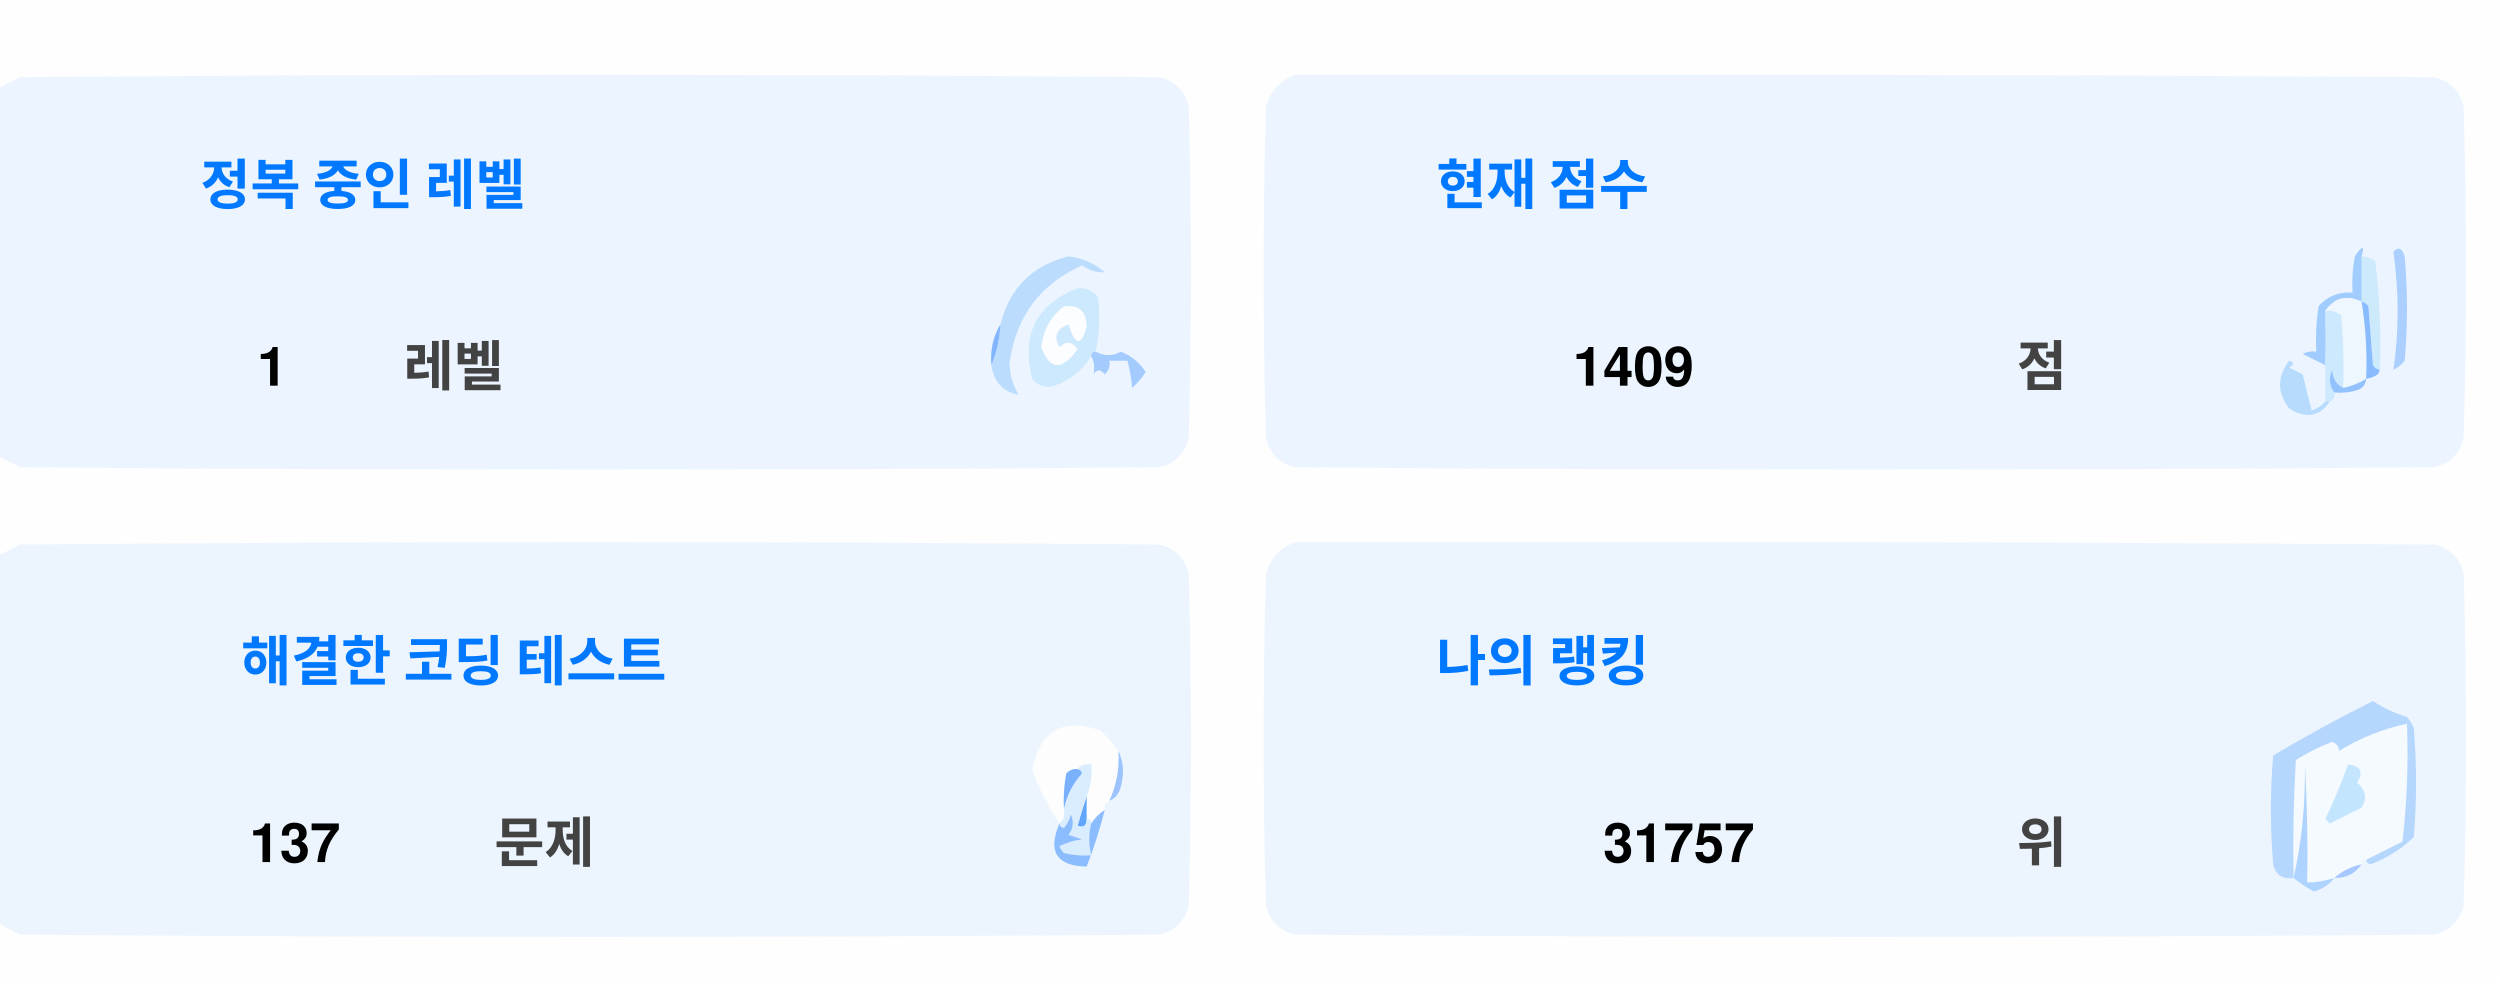
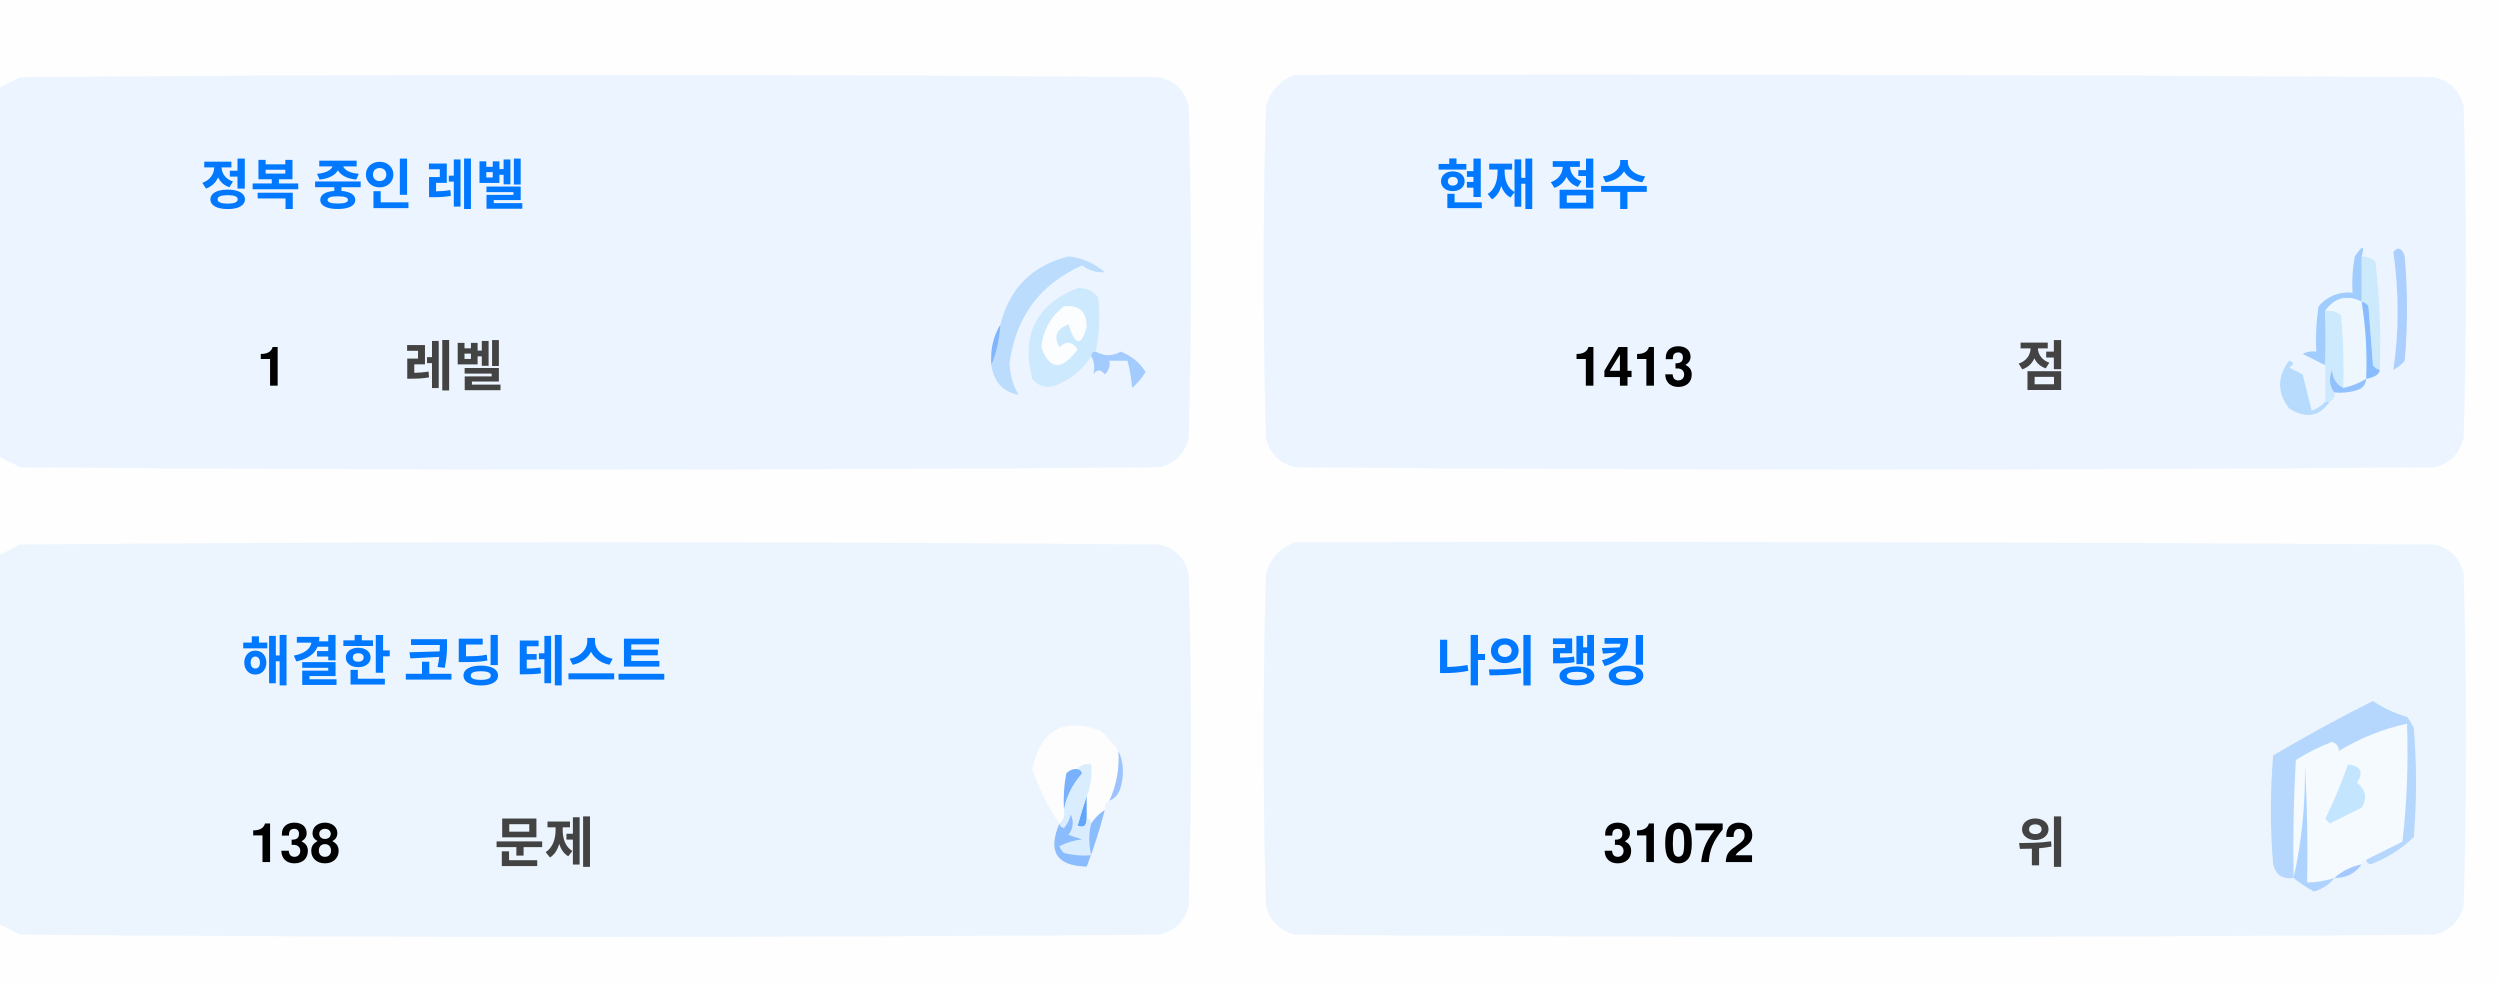
<svg xmlns="http://www.w3.org/2000/svg" version="1.1" width="551px" height="217px" style="shape-rendering:geometricPrecision; text-rendering:geometricPrecision; image-rendering:optimizeQuality; fill-rule:evenodd; clip-rule:evenodd">
  <style>.title {fill: #434343;font-size: 1rem;line-height: 1.5rem;font-weight: bold;font-family: -apple-system, BlinkMacSystemFont, Segoe UI, Helvetica, Arial, sans-serif, Apple Color Emoji, Segoe UI Emoji;}.desc {fill: #434343;font-size: 2.5rem;font-weight: bold;line-height: 1.5rem;font-family: -apple-system, BlinkMacSystemFont, Segoe UI, Helvetica, Arial, sans-serif, Apple Color Emoji, Segoe UI Emoji;}.desc-2 {fill: #434343;font-size: 1rem;font-weight: bold;line-height: 1.5rem;font-family: -apple-system, BlinkMacSystemFont, Segoe UI, Helvetica, Arial, sans-serif, Apple Color Emoji, Segoe UI Emoji;}.text, .desc {animation: twinkling 4s ease-in-out infinite;}@keyframes twinkling {40% { opacity: 1; }50% { opacity: 0.5; }60% { opacity: 1; }70% { opacity: 0.5; }80% { opacity: 1; }}</style>
  <g>
    <path style="opacity:1" fill="#fefefe" d="M -0.5,-0.5 C 183.167,-0.5 366.833,-0.5 550.5,-0.5C 550.5,71.833 550.5,144.167 550.5,216.5C 366.833,216.5 183.167,216.5 -0.5,216.5C -0.5,212.167 -0.5,207.833 -0.5,203.5C 1.14,204.32 2.807,205.153 4.5,206C 88.167,206.667 171.833,206.667 255.5,206C 259,205.167 261.167,203 262,199.5C 262.667,175.167 262.667,150.833 262,126.5C 261.167,123 259,120.833 255.5,120C 171.833,119.333 88.167,119.333 4.5,120C 2.807,120.847 1.14,121.68 -0.5,122.5C -0.5,115.167 -0.5,107.833 -0.5,100.5C 1.14,101.32 2.807,102.153 4.5,103C 88.167,103.667 171.833,103.667 255.5,103C 259,102.167 261.167,100 262,96.5C 262.667,72.167 262.667,47.833 262,23.5C 261.167,20 259,17.833 255.5,17C 171.833,16.333 88.167,16.333 4.5,17C 2.807,17.847 1.14,18.68 -0.5,19.5C -0.5,12.833 -0.5,6.167 -0.5,-0.5 Z" />
  </g>
  <g>
    <path style="opacity:1" fill="#ecf5ff" d="M -0.5,100.5 C -0.5,73.5 -0.5,46.5 -0.5,19.5C 1.14,18.68 2.807,17.847 4.5,17C 88.167,16.333 171.833,16.333 255.5,17C 259,17.833 261.167,20 262,23.5C 262.667,47.833 262.667,72.167 262,96.5C 261.167,100 259,102.167 255.5,103C 171.833,103.667 88.167,103.667 4.5,103C 2.807,102.153 1.14,101.32 -0.5,100.5 Z" />
  </g>
  <g>
    <path style="opacity:1" fill="#ecf5ff" d="M 285.5,16.5 C 369.167,16.333 452.834,16.5 536.5,17C 540,17.833 542.167,20 543,23.5C 543.667,47.833 543.667,72.167 543,96.5C 542.167,100 540,102.167 536.5,103C 452.833,103.667 369.167,103.667 285.5,103C 282,102.167 279.833,100 279,96.5C 278.333,72.167 278.333,47.833 279,23.5C 280.018,19.985 282.185,17.652 285.5,16.5 Z" />
  </g>
  <g>
    <path style="opacity:1" fill="#cdeafd" d="M 520.5,56.5 C 521.583,56.539 522.583,56.873 523.5,57.5C 524.498,65.472 524.831,73.472 524.5,81.5C 523.883,81.389 523.383,81.056 523,80.5C 522.667,76.167 522.333,71.833 522,67.5C 521.617,66.944 521.117,66.611 520.5,66.5C 520.5,63.167 520.5,59.833 520.5,56.5 Z" />
  </g>
  <g>
    <path style="opacity:1" fill="#abcfff" d="M 527.5,55.5 C 528.566,54.308 529.399,54.641 530,56.5C 530.667,64.167 530.667,71.833 530,79.5C 529.311,80.357 528.478,81.023 527.5,81.5C 528.758,73.08 528.758,64.414 527.5,55.5 Z" />
  </g>
  <g>
    <path style="opacity:1" fill="#bbdcfd" d="M 218.5,80.5 C 219.657,77.727 220.324,74.727 220.5,71.5C 222.49,63.51 227.49,58.51 235.5,56.5C 238.528,56.847 241.194,58.014 243.5,60C 241.744,60.141 240.078,59.641 238.5,58.5C 229.247,62.607 223.914,69.773 222.5,80C 222.565,82.526 223.232,84.859 224.5,87C 221.07,86.397 219.07,84.231 218.5,80.5 Z" />
  </g>
  <g>
    <path style="opacity:1" fill="#cde9fd" d="M 241.5,77.5 C 240.833,77.5 240.5,77.833 240.5,78.5C 238.628,81.529 235.961,83.695 232.5,85C 230.536,85.624 228.869,85.124 227.5,83.5C 225.021,73.791 228.354,67.124 237.5,63.5C 239.374,63.39 240.874,64.056 242,65.5C 242.497,69.524 242.331,73.524 241.5,77.5 Z" />
  </g>
  <g>
    <path style="opacity:1" fill="#fcfdfe" d="M 234.5,67.5 C 237.826,67.162 239.493,68.662 239.5,72C 238.334,76.434 237,76.267 235.5,71.5C 232.832,72.515 232.166,74.182 233.5,76.5C 235.017,75.089 236.351,75.256 237.5,77C 234.006,81.771 231.34,81.605 229.5,76.5C 229.904,72.771 231.571,69.771 234.5,67.5 Z" />
  </g>
  <g>
    <path style="opacity:1" fill="#a1ccfe" d="M 520.5,56.5 C 520.5,59.833 520.5,63.167 520.5,66.5C 517.238,64.922 514.572,65.589 512.5,68.5C 512.617,72.81 512.617,76.81 512.5,80.5C 510.86,79.68 509.193,78.847 507.5,78C 508.448,77.517 509.448,77.35 510.5,77.5C 510.335,74.15 510.502,70.817 511,67.5C 512.995,65.253 515.495,64.253 518.5,64.5C 518.336,61.813 518.503,59.146 519,56.5C 520.731,53.969 521.231,53.969 520.5,56.5 Z" />
  </g>
  <g>
    <path style="opacity:1" fill="#cde9fd" d="M 512.5,68.5 C 513.822,68.33 514.989,68.663 516,69.5C 516.499,74.823 516.666,80.156 516.5,85.5C 514.955,84.77 514.122,83.437 514,81.5C 513.22,83.387 513.387,85.054 514.5,86.5C 514.672,87.492 514.338,88.158 513.5,88.5C 513.167,88.5 512.833,88.5 512.5,88.5C 512.5,85.833 512.5,83.167 512.5,80.5C 512.617,76.81 512.617,72.81 512.5,68.5 Z" />
  </g>
  <g>
    <path style="opacity:1" fill="#eef6fe" d="M 520.5,66.5 C 521.407,72.106 521.74,77.773 521.5,83.5C 519.95,84.441 518.284,85.108 516.5,85.5C 516.666,80.156 516.499,74.823 516,69.5C 514.989,68.663 513.822,68.33 512.5,68.5C 514.572,65.589 517.238,64.922 520.5,66.5 Z" />
  </g>
  <g>
    <path style="opacity:1" fill="#88bcff" d="M 520.5,66.5 C 521.117,66.611 521.617,66.944 522,67.5C 522.333,71.833 522.667,76.167 523,80.5C 523.383,81.056 523.883,81.389 524.5,81.5C 524.445,82.469 523.445,83.136 521.5,83.5C 521.74,77.773 521.407,72.106 520.5,66.5 Z" />
  </g>
  <g>
    <path style="opacity:1" fill="#82b5fe" d="M 220.5,71.5 C 220.324,74.727 219.657,77.727 218.5,80.5C 218.215,77.171 218.882,74.171 220.5,71.5 Z" />
  </g>
  <g>
    <path style="opacity:1" fill="#a3cbfe" d="M 240.5,78.5 C 240.5,77.833 240.833,77.5 241.5,77.5C 243.391,78.536 245.224,78.536 247,77.5C 249.391,78.429 251.225,79.929 252.5,82C 251.681,83.319 250.681,84.486 249.5,85.5C 249.409,83.777 249.075,81.777 248.5,79.5C 247.167,79.5 245.833,79.5 244.5,79.5C 244.719,80.675 244.386,81.675 243.5,82.5C 242.575,81.359 241.741,81.359 241,82.5C 241.331,80.981 241.164,79.648 240.5,78.5 Z" />
  </g>
  <g>
    <path style="opacity:1" fill="#b7dbfd" d="M 512.5,88.5 C 512.833,88.5 513.167,88.5 513.5,88.5C 511.199,91.857 508.199,92.357 504.5,90C 501.872,86.535 501.872,83.035 504.5,79.5C 505.696,79.846 505.696,80.346 504.5,81C 505.5,81.5 506.5,82 507.5,82.5C 508.167,85.167 508.833,87.833 509.5,90.5C 510.739,90.058 511.739,89.391 512.5,88.5 Z" />
  </g>
  <g>
    <path style="opacity:1" fill="#92c1fe" d="M 516.5,85.5 C 518.284,85.108 519.95,84.441 521.5,83.5C 521.423,84.75 520.756,85.583 519.5,86C 517.866,86.493 516.199,86.66 514.5,86.5C 513.387,85.054 513.22,83.387 514,81.5C 514.122,83.437 514.955,84.77 516.5,85.5 Z" />
  </g>
  <g>
    <path style="opacity:1" fill="#ecf5fe" d="M -0.5,203.5 C -0.5,176.5 -0.5,149.5 -0.5,122.5C 1.14,121.68 2.807,120.847 4.5,120C 88.167,119.333 171.833,119.333 255.5,120C 259,120.833 261.167,123 262,126.5C 262.667,150.833 262.667,175.167 262,199.5C 261.167,203 259,205.167 255.5,206C 171.833,206.667 88.167,206.667 4.5,206C 2.807,205.153 1.14,204.32 -0.5,203.5 Z" />
  </g>
  <g>
    <path style="opacity:1" fill="#ecf5fe" d="M 285.5,119.5 C 369.167,119.333 452.834,119.5 536.5,120C 540,120.833 542.167,123 543,126.5C 543.667,150.833 543.667,175.167 543,199.5C 542.167,203 540,205.167 536.5,206C 452.833,206.667 369.167,206.667 285.5,206C 282,205.167 279.833,203 279,199.5C 278.333,175.167 278.333,150.833 279,126.5C 280.018,122.985 282.185,120.652 285.5,119.5 Z" />
  </g>
  <g>
    <path style="opacity:1" fill="#fdfdfe" d="M 246.5,165.5 C 246.758,169.367 246.092,173.034 244.5,176.5C 243.662,176.842 243.328,177.508 243.5,178.5C 242.272,179.306 241.272,180.306 240.5,181.5C 240.5,180.833 240.167,180.5 239.5,180.5C 239.5,178.833 239.5,177.167 239.5,175.5C 240.369,173.283 240.702,170.95 240.5,168.5C 239.209,168.263 238.209,168.596 237.5,169.5C 236.504,169.414 235.671,169.748 235,170.5C 234.503,173.146 234.336,175.813 234.5,178.5C 234.737,179.791 234.404,180.791 233.5,181.5C 230.986,177.806 228.986,173.806 227.5,169.5C 229.309,160.957 234.309,158.124 242.5,161C 244.07,162.397 245.404,163.897 246.5,165.5 Z" />
  </g>
  <g>
    <path style="opacity:1" fill="#f5faff" d="M 521.5,189.5 C 520.833,189.5 520.5,189.833 520.5,190.5C 518.181,190.992 516.181,191.992 514.5,193.5C 512.565,194.15 510.565,194.483 508.5,194.5C 508.666,185.827 508.5,177.16 508,168.5C 508.141,177.227 507.308,185.56 505.5,193.5C 505.334,184.827 505.5,176.16 506,167.5C 508.527,165.903 511.194,164.57 514,163.5C 515.011,163.892 515.511,164.559 515.5,165.5C 520.21,162.641 525.21,160.641 530.5,159.5C 530.831,168.192 530.498,176.859 529.5,185.5C 526.807,186.847 524.14,188.18 521.5,189.5 Z" />
  </g>
  <g>
    <path style="opacity:1" fill="#b6d7fd" d="M 521.5,189.5 C 524.14,188.18 526.807,186.847 529.5,185.5C 530.498,176.859 530.831,168.192 530.5,159.5C 525.21,160.641 520.21,162.641 515.5,165.5C 515.511,164.559 515.011,163.892 514,163.5C 511.194,164.57 508.527,165.903 506,167.5C 505.5,176.16 505.334,184.827 505.5,193.5C 503.089,193.863 501.589,192.863 501,190.5C 500.333,182.5 500.333,174.5 501,166.5C 508.173,162.246 515.507,158.246 523,154.5C 525.304,156.068 527.804,157.235 530.5,158C 531.126,158.75 531.626,159.584 532,160.5C 532.667,168.5 532.667,176.5 532,184.5C 529.292,187.111 526.125,189.111 522.5,190.5C 521.893,190.376 521.56,190.043 521.5,189.5 Z" />
  </g>
  <g>
    <path style="opacity:1" fill="#c3e5fe" d="M 517.5,168.5 C 520.317,168.801 520.984,170.134 519.5,172.5C 521.439,174.122 521.772,175.956 520.5,178C 518.167,179.167 515.833,180.333 513.5,181.5C 513.167,181.167 512.833,180.833 512.5,180.5C 514.414,176.515 516.081,172.515 517.5,168.5 Z" />
  </g>
  <g>
    <path style="opacity:1" fill="#7ab1fc" d="M 237.5,169.5 C 238.043,169.56 238.376,169.893 238.5,170.5C 236.395,172.836 235.062,175.503 234.5,178.5C 234.336,175.813 234.503,173.146 235,170.5C 235.671,169.748 236.504,169.414 237.5,169.5 Z" />
  </g>
  <g>
    <path style="opacity:1" fill="#afd3ff" d="M 514.5,193.5 C 513.378,194.947 511.878,195.947 510,196.5C 508.348,195.601 506.848,194.601 505.5,193.5C 507.308,185.56 508.141,177.227 508,168.5C 508.5,177.16 508.666,185.827 508.5,194.5C 510.565,194.483 512.565,194.15 514.5,193.5 Z" />
  </g>
  <g>
    <path style="opacity:1" fill="#9cc3fd" d="M 246.5,165.5 C 247.634,167.966 247.801,170.633 247,173.5C 246.623,174.942 245.79,175.942 244.5,176.5C 246.092,173.034 246.758,169.367 246.5,165.5 Z" />
  </g>
  <g>
    <path style="opacity:1" fill="#62a6fc" d="M 239.5,175.5 C 239.5,177.167 239.5,178.833 239.5,180.5C 239.483,182.028 238.816,182.528 237.5,182C 238.117,179.723 238.784,177.556 239.5,175.5 Z" />
  </g>
  <g>
    <path style="opacity:1" fill="#daedfe" d="M 237.5,169.5 C 238.209,168.596 239.209,168.263 240.5,168.5C 240.702,170.95 240.369,173.283 239.5,175.5C 238.784,177.556 238.117,179.723 237.5,182C 238.816,182.528 239.483,182.028 239.5,180.5C 240.167,180.5 240.5,180.833 240.5,181.5C 239.918,183.669 239.918,186.002 240.5,188.5C 238.473,188.662 236.473,188.495 234.5,188C 234.043,187.586 233.709,187.086 233.5,186.5C 235.078,185.702 236.744,185.202 238.5,185C 237.5,184.667 236.5,184.333 235.5,184C 236.554,182.612 236.72,181.112 236,179.5C 235.751,180.624 235.251,181.624 234.5,182.5C 233.893,182.376 233.56,182.043 233.5,181.5C 234.404,180.791 234.737,179.791 234.5,178.5C 235.062,175.503 236.395,172.836 238.5,170.5C 238.376,169.893 238.043,169.56 237.5,169.5 Z" />
  </g>
  <g>
    <path style="opacity:1" fill="#8bbcfd" d="M 243.5,178.5 C 242.395,182.803 241.062,186.969 239.5,191C 232.857,190.847 230.857,187.68 233.5,181.5C 233.56,182.043 233.893,182.376 234.5,182.5C 235.251,181.624 235.751,180.624 236,179.5C 236.72,181.112 236.554,182.612 235.5,184C 236.5,184.333 237.5,184.667 238.5,185C 236.744,185.202 235.078,185.702 233.5,186.5C 233.709,187.086 234.043,187.586 234.5,188C 236.473,188.495 238.473,188.662 240.5,188.5C 239.918,186.002 239.918,183.669 240.5,181.5C 241.272,180.306 242.272,179.306 243.5,178.5 Z" />
  </g>
  <g>
    <path style="opacity:1" fill="#a4c8ff" d="M 520.5,190.5 C 519.089,192.539 517.089,193.539 514.5,193.5C 516.181,191.992 518.181,190.992 520.5,190.5 Z" />
  </g>
  <text text-anchor="middle" x="80" y="45" class="title" style="fill:#0078ff;" stroke="#none" stroke-width="1">정복 중인 레벨</text>
  <text text-anchor="middle" x="60" y="85" class="desc" style="fill:#000000;" stroke="#none" stroke-width="1">1</text>
  <text text-anchor="middle" x="100" y="85" class="desc-2" style="fill:#434343;" stroke="#none" stroke-width="1">레벨</text>
  <text text-anchor="middle" x="340" y="45" class="title" style="fill:#0078ff;" stroke="#none" stroke-width="1">현재 점수</text>
-   <text text-anchor="middle" x="360" y="85" class="desc" style="fill:#000000;" stroke="#none" stroke-width="1">1409</text>
+   <text text-anchor="middle" x="360" y="85" class="desc" style="fill:#000000;" stroke="#none" stroke-width="1">1413</text>
  <text text-anchor="middle" x="450" y="85" class="desc-2" style="fill:#434343;" stroke="#none" stroke-width="1">점</text>
  <text text-anchor="middle" x="100" y="150" class="title" style="fill:#0078ff;" stroke="#none" stroke-width="1">해결한 코딩 테스트</text>
-   <text text-anchor="middle" x="65" y="190" class="desc" style="fill:#000000;" stroke="#none" stroke-width="1">137</text>
+   <text text-anchor="middle" x="65" y="190" class="desc" style="fill:#000000;" stroke="#none" stroke-width="1">138</text>
  <text text-anchor="middle" x="120" y="190" class="desc-2" style="fill:#434343;" stroke="#none" stroke-width="1">문제</text>
  <text text-anchor="middle" x="340" y="150" class="title" style="fill:#0078ff;" stroke="#none" stroke-width="1">나의 랭킹</text>
-   <text text-anchor="middle" x="370" y="190" class="desc" style="fill:#000000;" stroke="#none" stroke-width="1">31757</text>
+   <text text-anchor="middle" x="370" y="190" class="desc" style="fill:#000000;" stroke="#none" stroke-width="1">31072</text>
  <text text-anchor="middle" x="450" y="190" class="desc-2" style="fill:#434343;" stroke="#none" stroke-width="1">위</text>
</svg>
